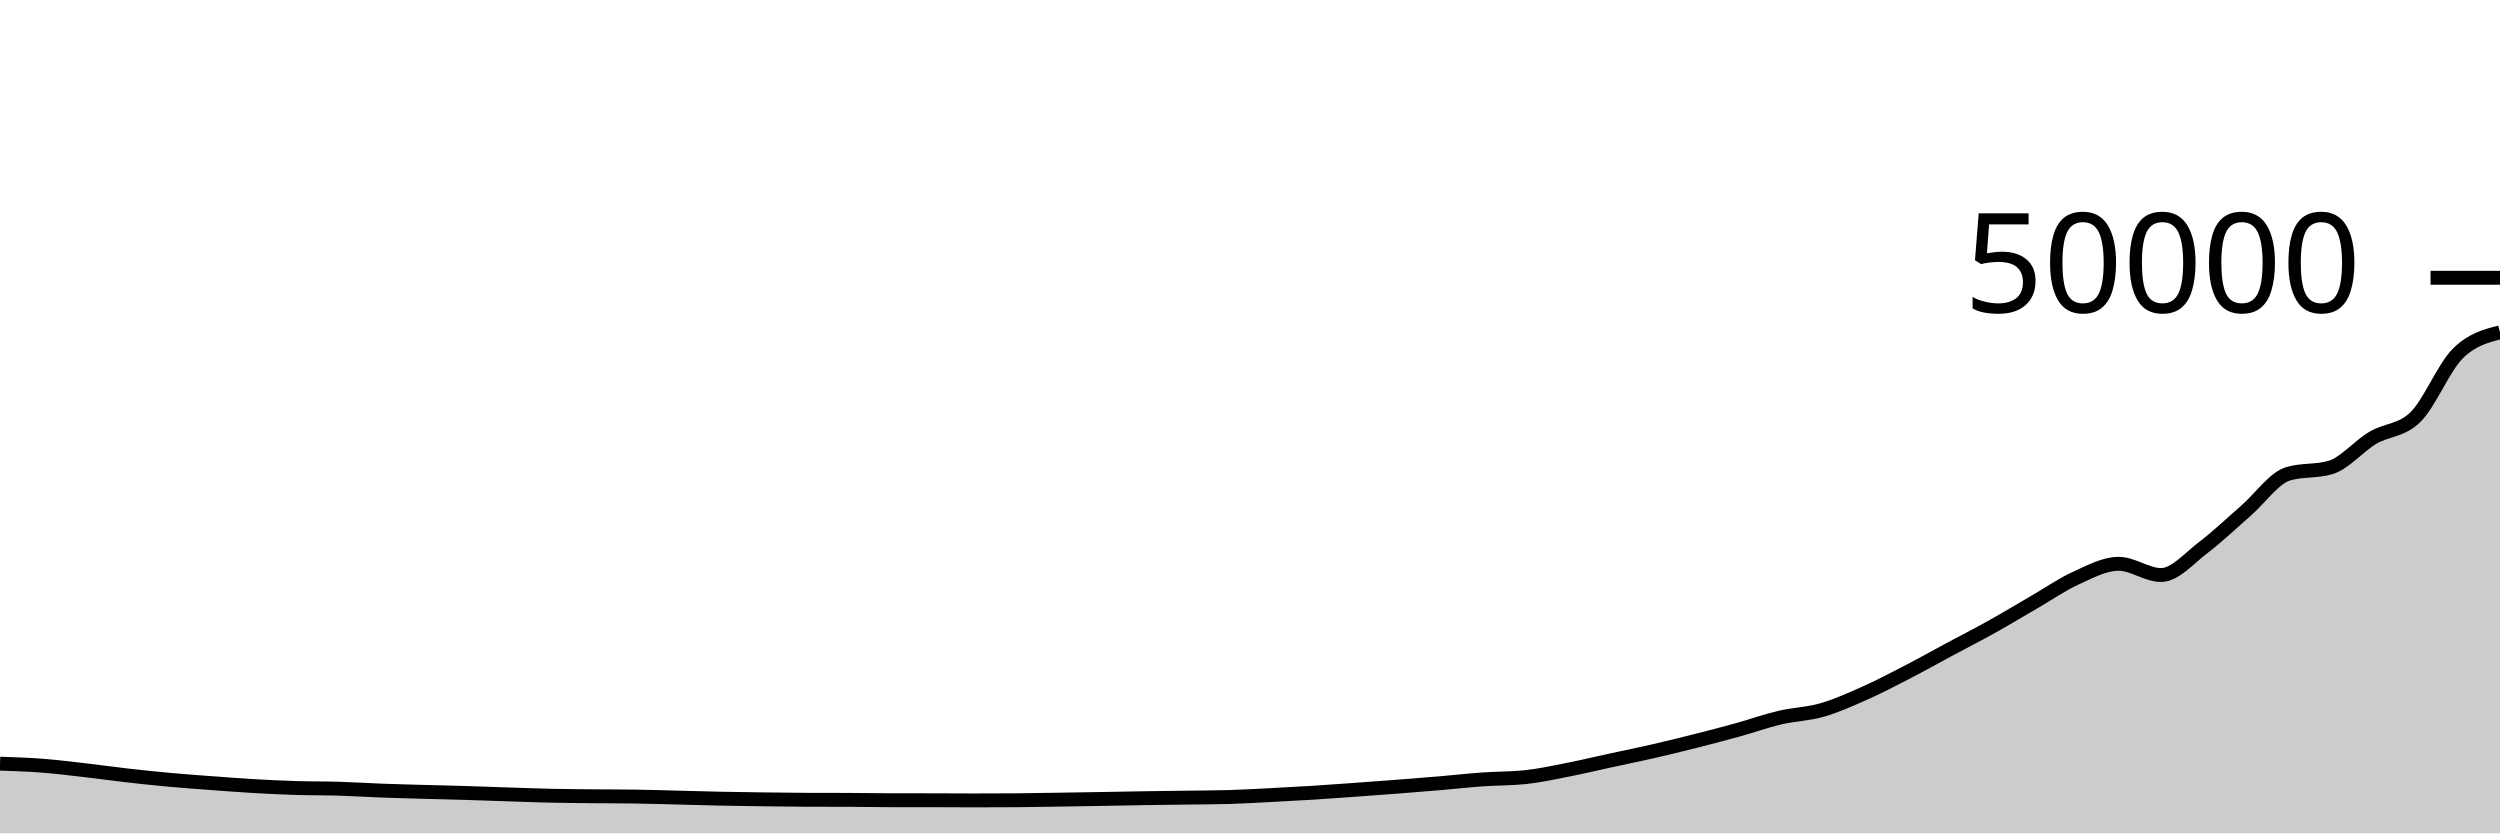
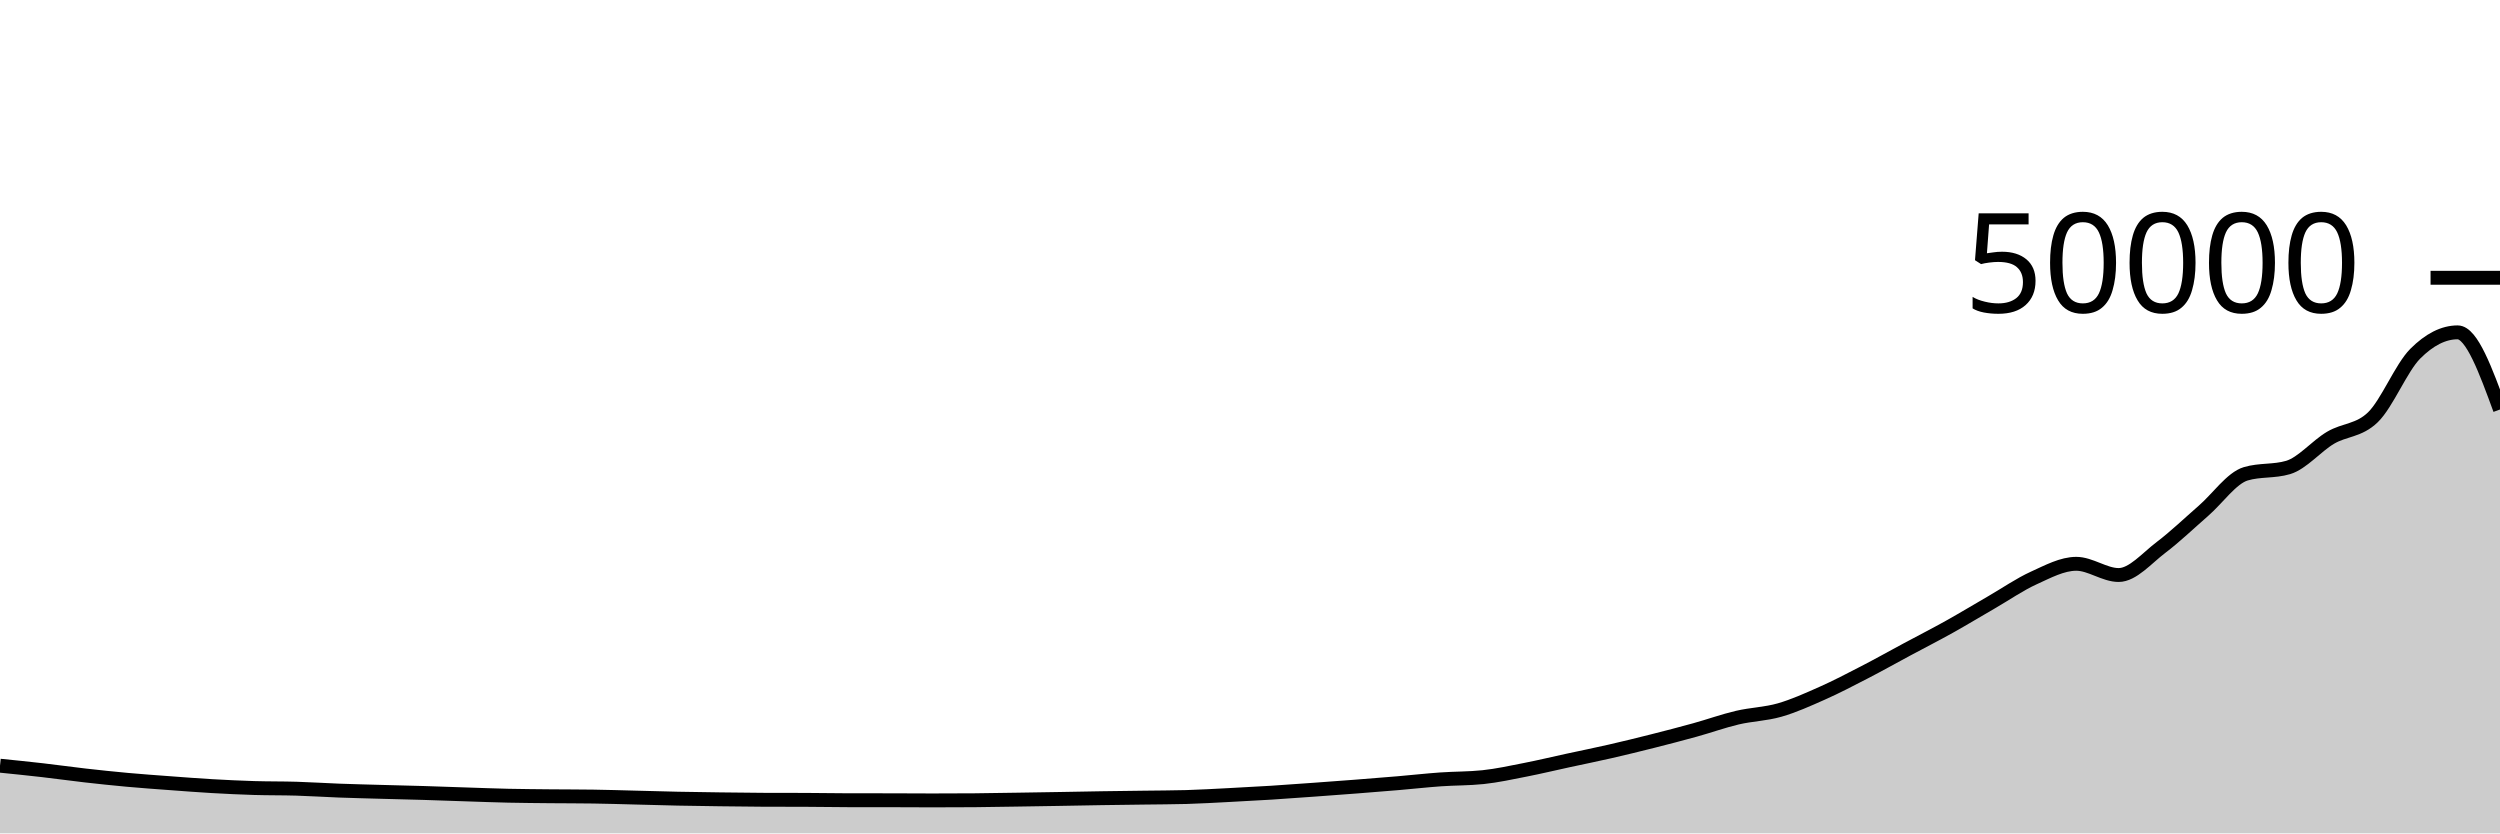
<svg xmlns="http://www.w3.org/2000/svg" viewBox="0 0 180 60">
  <g transform="translate(0,20)">
-     <path class="area" fill="rgba(0, 0, 0, 0.2)" d="M0,34.983C1.017,35.018,2.034,35.052,3.051,35.13C4.068,35.209,5.085,35.336,6.102,35.453C7.119,35.569,8.136,35.714,9.153,35.83C10.169,35.945,11.186,36.054,12.203,36.146C13.22,36.239,14.237,36.311,15.254,36.386C16.271,36.462,17.288,36.541,18.305,36.6C19.322,36.659,20.339,36.707,21.356,36.738C22.373,36.769,23.39,36.755,24.407,36.786C25.424,36.816,26.441,36.885,27.458,36.923C28.475,36.961,29.492,36.984,30.508,37.013C31.525,37.041,32.542,37.063,33.559,37.094C34.576,37.124,35.593,37.164,36.61,37.197C37.627,37.23,38.644,37.27,39.661,37.292C40.678,37.314,41.695,37.321,42.712,37.331C43.729,37.341,44.746,37.338,45.763,37.353C46.78,37.367,47.797,37.401,48.814,37.426C49.831,37.452,50.847,37.483,51.864,37.504C52.881,37.525,53.898,37.539,54.915,37.552C55.932,37.565,56.949,37.58,57.966,37.584C58.983,37.588,60,37.586,61.017,37.59C62.034,37.593,63.051,37.614,64.068,37.616C65.085,37.618,66.102,37.617,67.119,37.618C68.136,37.62,69.153,37.629,70.169,37.629C71.186,37.629,72.203,37.625,73.22,37.618C74.237,37.61,75.254,37.59,76.271,37.574C77.288,37.559,78.305,37.542,79.322,37.525C80.339,37.507,81.356,37.486,82.373,37.47C83.39,37.454,84.407,37.443,85.424,37.429C86.441,37.415,87.458,37.414,88.475,37.386C89.492,37.357,90.508,37.296,91.525,37.244C92.542,37.192,93.559,37.137,94.576,37.074C95.593,37.01,96.61,36.934,97.627,36.861C98.644,36.788,99.661,36.713,100.678,36.634C101.695,36.556,102.712,36.475,103.729,36.388C104.746,36.301,105.763,36.187,106.78,36.115C107.797,36.043,108.814,36.062,109.831,35.954C110.847,35.847,111.864,35.623,112.881,35.423C113.898,35.224,114.915,34.978,115.932,34.758C116.949,34.537,117.966,34.333,118.983,34.1C120,33.867,121.017,33.618,122.034,33.361C123.051,33.104,124.068,32.841,125.085,32.559C126.102,32.278,127.119,31.911,128.136,31.671C129.153,31.432,130.169,31.414,131.186,31.122C132.203,30.829,133.22,30.37,134.237,29.918C135.254,29.467,136.271,28.935,137.288,28.41C138.305,27.885,139.322,27.314,140.339,26.768C141.356,26.222,142.373,25.704,143.39,25.137C144.407,24.57,145.424,23.953,146.441,23.366C147.458,22.778,148.475,22.072,149.492,21.61C150.508,21.148,151.525,20.594,152.542,20.594C153.559,20.594,154.576,21.401,155.593,21.401C156.61,21.401,157.627,20.185,158.644,19.415C159.661,18.645,160.678,17.666,161.695,16.782C162.712,15.899,163.729,14.416,164.746,14.113C165.763,13.81,166.78,13.961,167.797,13.658C168.814,13.355,169.831,12.122,170.847,11.52C171.864,10.918,172.881,11.028,173.898,10.045C174.915,9.061,175.932,6.487,176.949,5.467C177.966,4.448,178.983,4.188,180,3.929L180,40C178.983,40,177.966,40,176.949,40C175.932,40,174.915,40,173.898,40C172.881,40,171.864,40,170.847,40C169.831,40,168.814,40,167.797,40C166.78,40,165.763,40,164.746,40C163.729,40,162.712,40,161.695,40C160.678,40,159.661,40,158.644,40C157.627,40,156.61,40,155.593,40C154.576,40,153.559,40,152.542,40C151.525,40,150.508,40,149.492,40C148.475,40,147.458,40,146.441,40C145.424,40,144.407,40,143.39,40C142.373,40,141.356,40,140.339,40C139.322,40,138.305,40,137.288,40C136.271,40,135.254,40,134.237,40C133.22,40,132.203,40,131.186,40C130.169,40,129.153,40,128.136,40C127.119,40,126.102,40,125.085,40C124.068,40,123.051,40,122.034,40C121.017,40,120,40,118.983,40C117.966,40,116.949,40,115.932,40C114.915,40,113.898,40,112.881,40C111.864,40,110.847,40,109.831,40C108.814,40,107.797,40,106.78,40C105.763,40,104.746,40,103.729,40C102.712,40,101.695,40,100.678,40C99.661,40,98.644,40,97.627,40C96.61,40,95.593,40,94.576,40C93.559,40,92.542,40,91.525,40C90.508,40,89.492,40,88.475,40C87.458,40,86.441,40,85.424,40C84.407,40,83.39,40,82.373,40C81.356,40,80.339,40,79.322,40C78.305,40,77.288,40,76.271,40C75.254,40,74.237,40,73.22,40C72.203,40,71.186,40,70.169,40C69.153,40,68.136,40,67.119,40C66.102,40,65.085,40,64.068,40C63.051,40,62.034,40,61.017,40C60,40,58.983,40,57.966,40C56.949,40,55.932,40,54.915,40C53.898,40,52.881,40,51.864,40C50.847,40,49.831,40,48.814,40C47.797,40,46.78,40,45.763,40C44.746,40,43.729,40,42.712,40C41.695,40,40.678,40,39.661,40C38.644,40,37.627,40,36.61,40C35.593,40,34.576,40,33.559,40C32.542,40,31.525,40,30.508,40C29.492,40,28.475,40,27.458,40C26.441,40,25.424,40,24.407,40C23.39,40,22.373,40,21.356,40C20.339,40,19.322,40,18.305,40C17.288,40,16.271,40,15.254,40C14.237,40,13.22,40,12.203,40C11.186,40,10.169,40,9.153,40C8.136,40,7.119,40,6.102,40C5.085,40,4.068,40,3.051,40C2.034,40,1.017,40,0,40Z" />
-     <path class="line" stroke="black" fill="none" d="M0,34.983C1.017,35.018,2.034,35.052,3.051,35.13C4.068,35.209,5.085,35.336,6.102,35.453C7.119,35.569,8.136,35.714,9.153,35.83C10.169,35.945,11.186,36.054,12.203,36.146C13.22,36.239,14.237,36.311,15.254,36.386C16.271,36.462,17.288,36.541,18.305,36.6C19.322,36.659,20.339,36.707,21.356,36.738C22.373,36.769,23.39,36.755,24.407,36.786C25.424,36.816,26.441,36.885,27.458,36.923C28.475,36.961,29.492,36.984,30.508,37.013C31.525,37.041,32.542,37.063,33.559,37.094C34.576,37.124,35.593,37.164,36.61,37.197C37.627,37.23,38.644,37.27,39.661,37.292C40.678,37.314,41.695,37.321,42.712,37.331C43.729,37.341,44.746,37.338,45.763,37.353C46.78,37.367,47.797,37.401,48.814,37.426C49.831,37.452,50.847,37.483,51.864,37.504C52.881,37.525,53.898,37.539,54.915,37.552C55.932,37.565,56.949,37.58,57.966,37.584C58.983,37.588,60,37.586,61.017,37.59C62.034,37.593,63.051,37.614,64.068,37.616C65.085,37.618,66.102,37.617,67.119,37.618C68.136,37.62,69.153,37.629,70.169,37.629C71.186,37.629,72.203,37.625,73.22,37.618C74.237,37.61,75.254,37.59,76.271,37.574C77.288,37.559,78.305,37.542,79.322,37.525C80.339,37.507,81.356,37.486,82.373,37.47C83.39,37.454,84.407,37.443,85.424,37.429C86.441,37.415,87.458,37.414,88.475,37.386C89.492,37.357,90.508,37.296,91.525,37.244C92.542,37.192,93.559,37.137,94.576,37.074C95.593,37.01,96.61,36.934,97.627,36.861C98.644,36.788,99.661,36.713,100.678,36.634C101.695,36.556,102.712,36.475,103.729,36.388C104.746,36.301,105.763,36.187,106.78,36.115C107.797,36.043,108.814,36.062,109.831,35.954C110.847,35.847,111.864,35.623,112.881,35.423C113.898,35.224,114.915,34.978,115.932,34.758C116.949,34.537,117.966,34.333,118.983,34.1C120,33.867,121.017,33.618,122.034,33.361C123.051,33.104,124.068,32.841,125.085,32.559C126.102,32.278,127.119,31.911,128.136,31.671C129.153,31.432,130.169,31.414,131.186,31.122C132.203,30.829,133.22,30.37,134.237,29.918C135.254,29.467,136.271,28.935,137.288,28.41C138.305,27.885,139.322,27.314,140.339,26.768C141.356,26.222,142.373,25.704,143.39,25.137C144.407,24.57,145.424,23.953,146.441,23.366C147.458,22.778,148.475,22.072,149.492,21.61C150.508,21.148,151.525,20.594,152.542,20.594C153.559,20.594,154.576,21.401,155.593,21.401C156.61,21.401,157.627,20.185,158.644,19.415C159.661,18.645,160.678,17.666,161.695,16.782C162.712,15.899,163.729,14.416,164.746,14.113C165.763,13.81,166.78,13.961,167.797,13.658C168.814,13.355,169.831,12.122,170.847,11.52C171.864,10.918,172.881,11.028,173.898,10.045C174.915,9.061,175.932,6.487,176.949,5.467C177.966,4.448,178.983,4.188,180,3.929" />
+     <path class="area" fill="rgba(0, 0, 0, 0.2)" d="M0,35.13C1.017,35.233,2.034,35.336,3.051,35.453C4.068,35.569,5.085,35.714,6.102,35.83C7.119,35.945,8.136,36.054,9.153,36.146C10.169,36.239,11.186,36.311,12.203,36.386C13.22,36.462,14.237,36.541,15.254,36.6C16.271,36.659,17.288,36.707,18.305,36.738C19.322,36.769,20.339,36.755,21.356,36.786C22.373,36.816,23.39,36.885,24.407,36.923C25.424,36.961,26.441,36.984,27.458,37.013C28.475,37.041,29.492,37.063,30.508,37.094C31.525,37.124,32.542,37.164,33.559,37.197C34.576,37.23,35.593,37.27,36.61,37.292C37.627,37.314,38.644,37.321,39.661,37.331C40.678,37.341,41.695,37.338,42.712,37.353C43.729,37.367,44.746,37.401,45.763,37.426C46.78,37.452,47.797,37.483,48.814,37.504C49.831,37.525,50.847,37.539,51.864,37.552C52.881,37.565,53.898,37.58,54.915,37.584C55.932,37.588,56.949,37.586,57.966,37.59C58.983,37.593,60,37.614,61.017,37.616C62.034,37.618,63.051,37.617,64.068,37.618C65.085,37.62,66.102,37.629,67.119,37.629C68.136,37.629,69.153,37.625,70.169,37.618C71.186,37.61,72.203,37.59,73.22,37.574C74.237,37.559,75.254,37.542,76.271,37.525C77.288,37.507,78.305,37.486,79.322,37.47C80.339,37.454,81.356,37.443,82.373,37.429C83.39,37.415,84.407,37.414,85.424,37.386C86.441,37.357,87.458,37.296,88.475,37.244C89.492,37.192,90.508,37.137,91.525,37.074C92.542,37.01,93.559,36.934,94.576,36.861C95.593,36.788,96.61,36.713,97.627,36.634C98.644,36.556,99.661,36.475,100.678,36.388C101.695,36.301,102.712,36.187,103.729,36.115C104.746,36.043,105.763,36.062,106.78,35.954C107.797,35.847,108.814,35.623,109.831,35.423C110.847,35.224,111.864,34.978,112.881,34.758C113.898,34.537,114.915,34.333,115.932,34.1C116.949,33.867,117.966,33.618,118.983,33.361C120,33.104,121.017,32.841,122.034,32.559C123.051,32.278,124.068,31.911,125.085,31.671C126.102,31.432,127.119,31.414,128.136,31.122C129.153,30.829,130.169,30.37,131.186,29.918C132.203,29.467,133.22,28.935,134.237,28.41C135.254,27.885,136.271,27.314,137.288,26.768C138.305,26.222,139.322,25.704,140.339,25.137C141.356,24.57,142.373,23.953,143.39,23.366C144.407,22.778,145.424,22.072,146.441,21.61C147.458,21.148,148.475,20.594,149.492,20.594C150.508,20.594,151.525,21.401,152.542,21.401C153.559,21.401,154.576,20.185,155.593,19.415C156.61,18.645,157.627,17.666,158.644,16.782C159.661,15.899,160.678,14.416,161.695,14.113C162.712,13.81,163.729,13.961,164.746,13.658C165.763,13.355,166.78,12.122,167.797,11.52C168.814,10.918,169.831,11.028,170.847,10.045C171.864,9.061,172.881,6.487,173.898,5.467C174.915,4.448,175.932,3.929,176.949,3.929C177.966,3.929,178.983,6.706,180,9.484L180,40C178.983,40,177.966,40,176.949,40C175.932,40,174.915,40,173.898,40C172.881,40,171.864,40,170.847,40C169.831,40,168.814,40,167.797,40C166.78,40,165.763,40,164.746,40C163.729,40,162.712,40,161.695,40C160.678,40,159.661,40,158.644,40C157.627,40,156.61,40,155.593,40C154.576,40,153.559,40,152.542,40C151.525,40,150.508,40,149.492,40C148.475,40,147.458,40,146.441,40C145.424,40,144.407,40,143.39,40C142.373,40,141.356,40,140.339,40C139.322,40,138.305,40,137.288,40C136.271,40,135.254,40,134.237,40C133.22,40,132.203,40,131.186,40C130.169,40,129.153,40,128.136,40C127.119,40,126.102,40,125.085,40C124.068,40,123.051,40,122.034,40C121.017,40,120,40,118.983,40C117.966,40,116.949,40,115.932,40C114.915,40,113.898,40,112.881,40C111.864,40,110.847,40,109.831,40C108.814,40,107.797,40,106.78,40C105.763,40,104.746,40,103.729,40C102.712,40,101.695,40,100.678,40C99.661,40,98.644,40,97.627,40C96.61,40,95.593,40,94.576,40C93.559,40,92.542,40,91.525,40C90.508,40,89.492,40,88.475,40C87.458,40,86.441,40,85.424,40C84.407,40,83.39,40,82.373,40C81.356,40,80.339,40,79.322,40C78.305,40,77.288,40,76.271,40C75.254,40,74.237,40,73.22,40C72.203,40,71.186,40,70.169,40C69.153,40,68.136,40,67.119,40C66.102,40,65.085,40,64.068,40C63.051,40,62.034,40,61.017,40C60,40,58.983,40,57.966,40C56.949,40,55.932,40,54.915,40C53.898,40,52.881,40,51.864,40C50.847,40,49.831,40,48.814,40C47.797,40,46.78,40,45.763,40C44.746,40,43.729,40,42.712,40C41.695,40,40.678,40,39.661,40C38.644,40,37.627,40,36.61,40C35.593,40,34.576,40,33.559,40C32.542,40,31.525,40,30.508,40C29.492,40,28.475,40,27.458,40C26.441,40,25.424,40,24.407,40C23.39,40,22.373,40,21.356,40C20.339,40,19.322,40,18.305,40C17.288,40,16.271,40,15.254,40C14.237,40,13.22,40,12.203,40C11.186,40,10.169,40,9.153,40C8.136,40,7.119,40,6.102,40C5.085,40,4.068,40,3.051,40C2.034,40,1.017,40,0,40Z" />
+     <path class="line" stroke="black" fill="none" d="M0,35.13C1.017,35.233,2.034,35.336,3.051,35.453C4.068,35.569,5.085,35.714,6.102,35.83C7.119,35.945,8.136,36.054,9.153,36.146C10.169,36.239,11.186,36.311,12.203,36.386C13.22,36.462,14.237,36.541,15.254,36.6C16.271,36.659,17.288,36.707,18.305,36.738C19.322,36.769,20.339,36.755,21.356,36.786C22.373,36.816,23.39,36.885,24.407,36.923C25.424,36.961,26.441,36.984,27.458,37.013C28.475,37.041,29.492,37.063,30.508,37.094C31.525,37.124,32.542,37.164,33.559,37.197C34.576,37.23,35.593,37.27,36.61,37.292C37.627,37.314,38.644,37.321,39.661,37.331C40.678,37.341,41.695,37.338,42.712,37.353C43.729,37.367,44.746,37.401,45.763,37.426C46.78,37.452,47.797,37.483,48.814,37.504C49.831,37.525,50.847,37.539,51.864,37.552C52.881,37.565,53.898,37.58,54.915,37.584C55.932,37.588,56.949,37.586,57.966,37.59C58.983,37.593,60,37.614,61.017,37.616C62.034,37.618,63.051,37.617,64.068,37.618C65.085,37.62,66.102,37.629,67.119,37.629C68.136,37.629,69.153,37.625,70.169,37.618C71.186,37.61,72.203,37.59,73.22,37.574C74.237,37.559,75.254,37.542,76.271,37.525C77.288,37.507,78.305,37.486,79.322,37.47C80.339,37.454,81.356,37.443,82.373,37.429C83.39,37.415,84.407,37.414,85.424,37.386C86.441,37.357,87.458,37.296,88.475,37.244C89.492,37.192,90.508,37.137,91.525,37.074C92.542,37.01,93.559,36.934,94.576,36.861C95.593,36.788,96.61,36.713,97.627,36.634C98.644,36.556,99.661,36.475,100.678,36.388C101.695,36.301,102.712,36.187,103.729,36.115C104.746,36.043,105.763,36.062,106.78,35.954C107.797,35.847,108.814,35.623,109.831,35.423C110.847,35.224,111.864,34.978,112.881,34.758C113.898,34.537,114.915,34.333,115.932,34.1C116.949,33.867,117.966,33.618,118.983,33.361C120,33.104,121.017,32.841,122.034,32.559C123.051,32.278,124.068,31.911,125.085,31.671C126.102,31.432,127.119,31.414,128.136,31.122C129.153,30.829,130.169,30.37,131.186,29.918C132.203,29.467,133.22,28.935,134.237,28.41C135.254,27.885,136.271,27.314,137.288,26.768C138.305,26.222,139.322,25.704,140.339,25.137C141.356,24.57,142.373,23.953,143.39,23.366C144.407,22.778,145.424,22.072,146.441,21.61C147.458,21.148,148.475,20.594,149.492,20.594C150.508,20.594,151.525,21.401,152.542,21.401C153.559,21.401,154.576,20.185,155.593,19.415C156.61,18.645,157.627,17.666,158.644,16.782C159.661,15.899,160.678,14.416,161.695,14.113C162.712,13.81,163.729,13.961,164.746,13.658C165.763,13.355,166.78,12.122,167.797,11.52C168.814,10.918,169.831,11.028,170.847,10.045C171.864,9.061,172.881,6.487,173.898,5.467C174.915,4.448,175.932,3.929,176.949,3.929C177.966,3.929,178.983,6.706,180,9.484" />
    <path class="axis-ceiling" stroke-width="1" stroke="black" fill="none" d="M175,0L180,0" />
    <text class="axis-ceiling-label" font-family="sans-serif" text-anchor="end" font-size="10px" x="170" y="2.5">50000</text>
  </g>
</svg>
